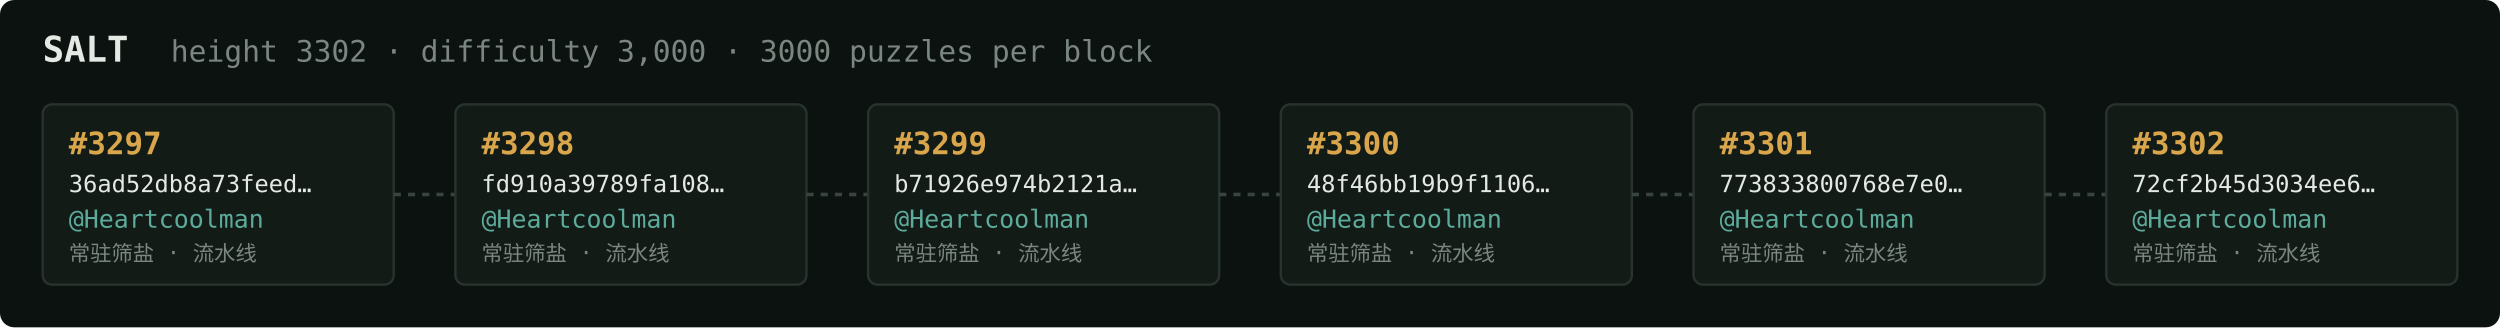
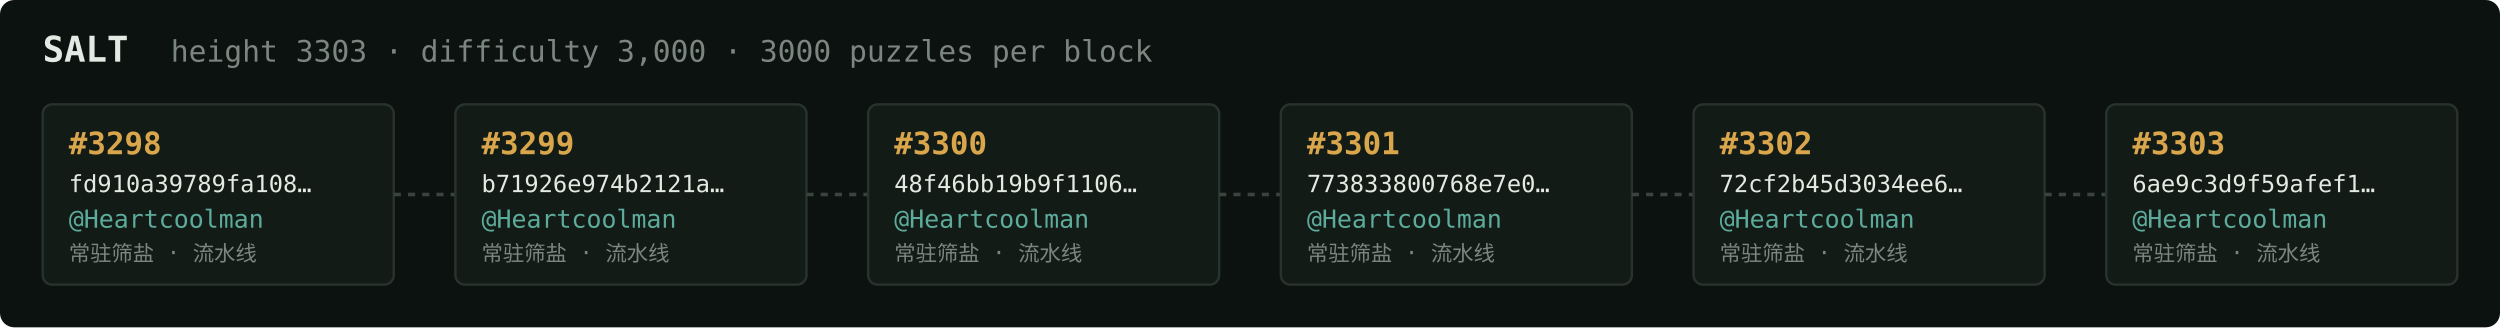
<svg xmlns="http://www.w3.org/2000/svg" width="1054" height="138" viewBox="0 0 1054 138" font-family="ui-monospace,SFMono-Regular,Menlo,monospace">
  <rect fill="#0c1210" width="1054" height="138" rx="6" />
  <text x="18" y="26" fill="#e5e9e3" font-size="15" font-weight="700">SALT</text>
-   <text x="72" y="26" fill="#7a867f" font-size="12.5">height 3302 · difficulty 3,000 · 3000 puzzles per block</text>
+   <text x="72" y="26" fill="#7a867f" font-size="12.5">height 3303 · difficulty 3,000 · 3000 puzzles per block</text>
  <rect x="18" y="44" width="148" height="76" rx="4" fill="#131b17" stroke="#28332e" stroke-width="1" />
-   <text x="29" y="65" fill="#d9a64c" font-size="13" font-weight="700">#3297</text>
-   <text x="29" y="81" fill="#e5e9e3" font-size="10">36ad52db8a73feed…</text>
+   <text x="29" y="65" fill="#d9a64c" font-size="13" font-weight="700">#3298</text>
+   <text x="29" y="81" fill="#e5e9e3" font-size="10">fd910a39789fa108…</text>
  <text x="29" y="96" fill="#5cab9b" font-size="10.5">@Heartcoolman</text>
  <text x="29" y="110" fill="#7a867f" font-size="9">常驻筛盐 · 流水线</text>
  <line x1="166" y1="82.0" x2="192" y2="82.0" stroke="#38443e" stroke-width="1.5" stroke-dasharray="3 3" />
  <rect x="192" y="44" width="148" height="76" rx="4" fill="#131b17" stroke="#28332e" stroke-width="1" />
-   <text x="203" y="65" fill="#d9a64c" font-size="13" font-weight="700">#3298</text>
-   <text x="203" y="81" fill="#e5e9e3" font-size="10">fd910a39789fa108…</text>
+   <text x="203" y="65" fill="#d9a64c" font-size="13" font-weight="700">#3299</text>
+   <text x="203" y="81" fill="#e5e9e3" font-size="10">b71926e974b2121a…</text>
  <text x="203" y="96" fill="#5cab9b" font-size="10.5">@Heartcoolman</text>
  <text x="203" y="110" fill="#7a867f" font-size="9">常驻筛盐 · 流水线</text>
  <line x1="340" y1="82.0" x2="366" y2="82.0" stroke="#38443e" stroke-width="1.5" stroke-dasharray="3 3" />
  <rect x="366" y="44" width="148" height="76" rx="4" fill="#131b17" stroke="#28332e" stroke-width="1" />
-   <text x="377" y="65" fill="#d9a64c" font-size="13" font-weight="700">#3299</text>
-   <text x="377" y="81" fill="#e5e9e3" font-size="10">b71926e974b2121a…</text>
+   <text x="377" y="65" fill="#d9a64c" font-size="13" font-weight="700">#3300</text>
+   <text x="377" y="81" fill="#e5e9e3" font-size="10">48f46bb19b9f1106…</text>
  <text x="377" y="96" fill="#5cab9b" font-size="10.5">@Heartcoolman</text>
  <text x="377" y="110" fill="#7a867f" font-size="9">常驻筛盐 · 流水线</text>
  <line x1="514" y1="82.0" x2="540" y2="82.0" stroke="#38443e" stroke-width="1.5" stroke-dasharray="3 3" />
  <rect x="540" y="44" width="148" height="76" rx="4" fill="#131b17" stroke="#28332e" stroke-width="1" />
-   <text x="551" y="65" fill="#d9a64c" font-size="13" font-weight="700">#3300</text>
-   <text x="551" y="81" fill="#e5e9e3" font-size="10">48f46bb19b9f1106…</text>
+   <text x="551" y="65" fill="#d9a64c" font-size="13" font-weight="700">#3301</text>
+   <text x="551" y="81" fill="#e5e9e3" font-size="10">773833800768e7e0…</text>
  <text x="551" y="96" fill="#5cab9b" font-size="10.5">@Heartcoolman</text>
  <text x="551" y="110" fill="#7a867f" font-size="9">常驻筛盐 · 流水线</text>
  <line x1="688" y1="82.0" x2="714" y2="82.0" stroke="#38443e" stroke-width="1.5" stroke-dasharray="3 3" />
  <rect x="714" y="44" width="148" height="76" rx="4" fill="#131b17" stroke="#28332e" stroke-width="1" />
-   <text x="725" y="65" fill="#d9a64c" font-size="13" font-weight="700">#3301</text>
-   <text x="725" y="81" fill="#e5e9e3" font-size="10">773833800768e7e0…</text>
+   <text x="725" y="65" fill="#d9a64c" font-size="13" font-weight="700">#3302</text>
+   <text x="725" y="81" fill="#e5e9e3" font-size="10">72cf2b45d3034ee6…</text>
  <text x="725" y="96" fill="#5cab9b" font-size="10.5">@Heartcoolman</text>
  <text x="725" y="110" fill="#7a867f" font-size="9">常驻筛盐 · 流水线</text>
  <line x1="862" y1="82.0" x2="888" y2="82.0" stroke="#38443e" stroke-width="1.5" stroke-dasharray="3 3" />
  <rect x="888" y="44" width="148" height="76" rx="4" fill="#131b17" stroke="#28332e" stroke-width="1" />
-   <text x="899" y="65" fill="#d9a64c" font-size="13" font-weight="700">#3302</text>
-   <text x="899" y="81" fill="#e5e9e3" font-size="10">72cf2b45d3034ee6…</text>
+   <text x="899" y="65" fill="#d9a64c" font-size="13" font-weight="700">#3303</text>
+   <text x="899" y="81" fill="#e5e9e3" font-size="10">6ae9c3d9f59afef1…</text>
  <text x="899" y="96" fill="#5cab9b" font-size="10.5">@Heartcoolman</text>
  <text x="899" y="110" fill="#7a867f" font-size="9">常驻筛盐 · 流水线</text>
</svg>
